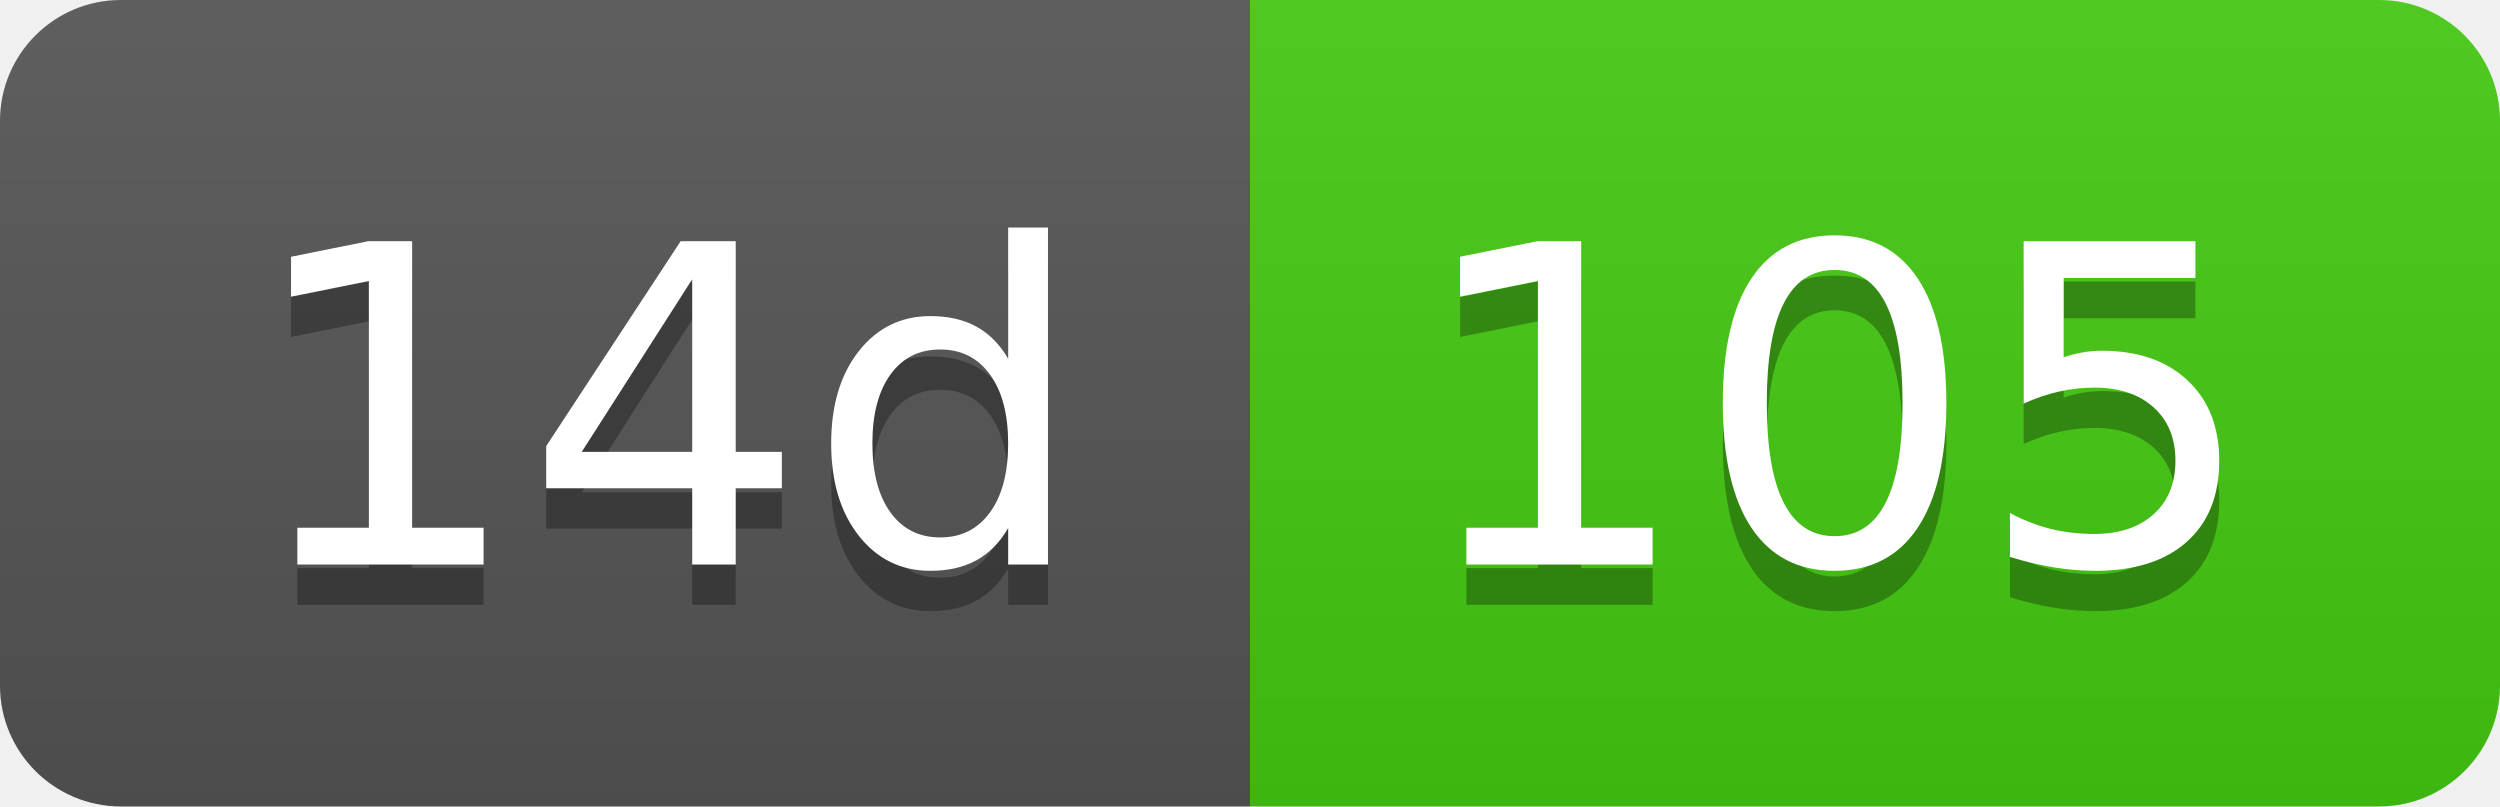
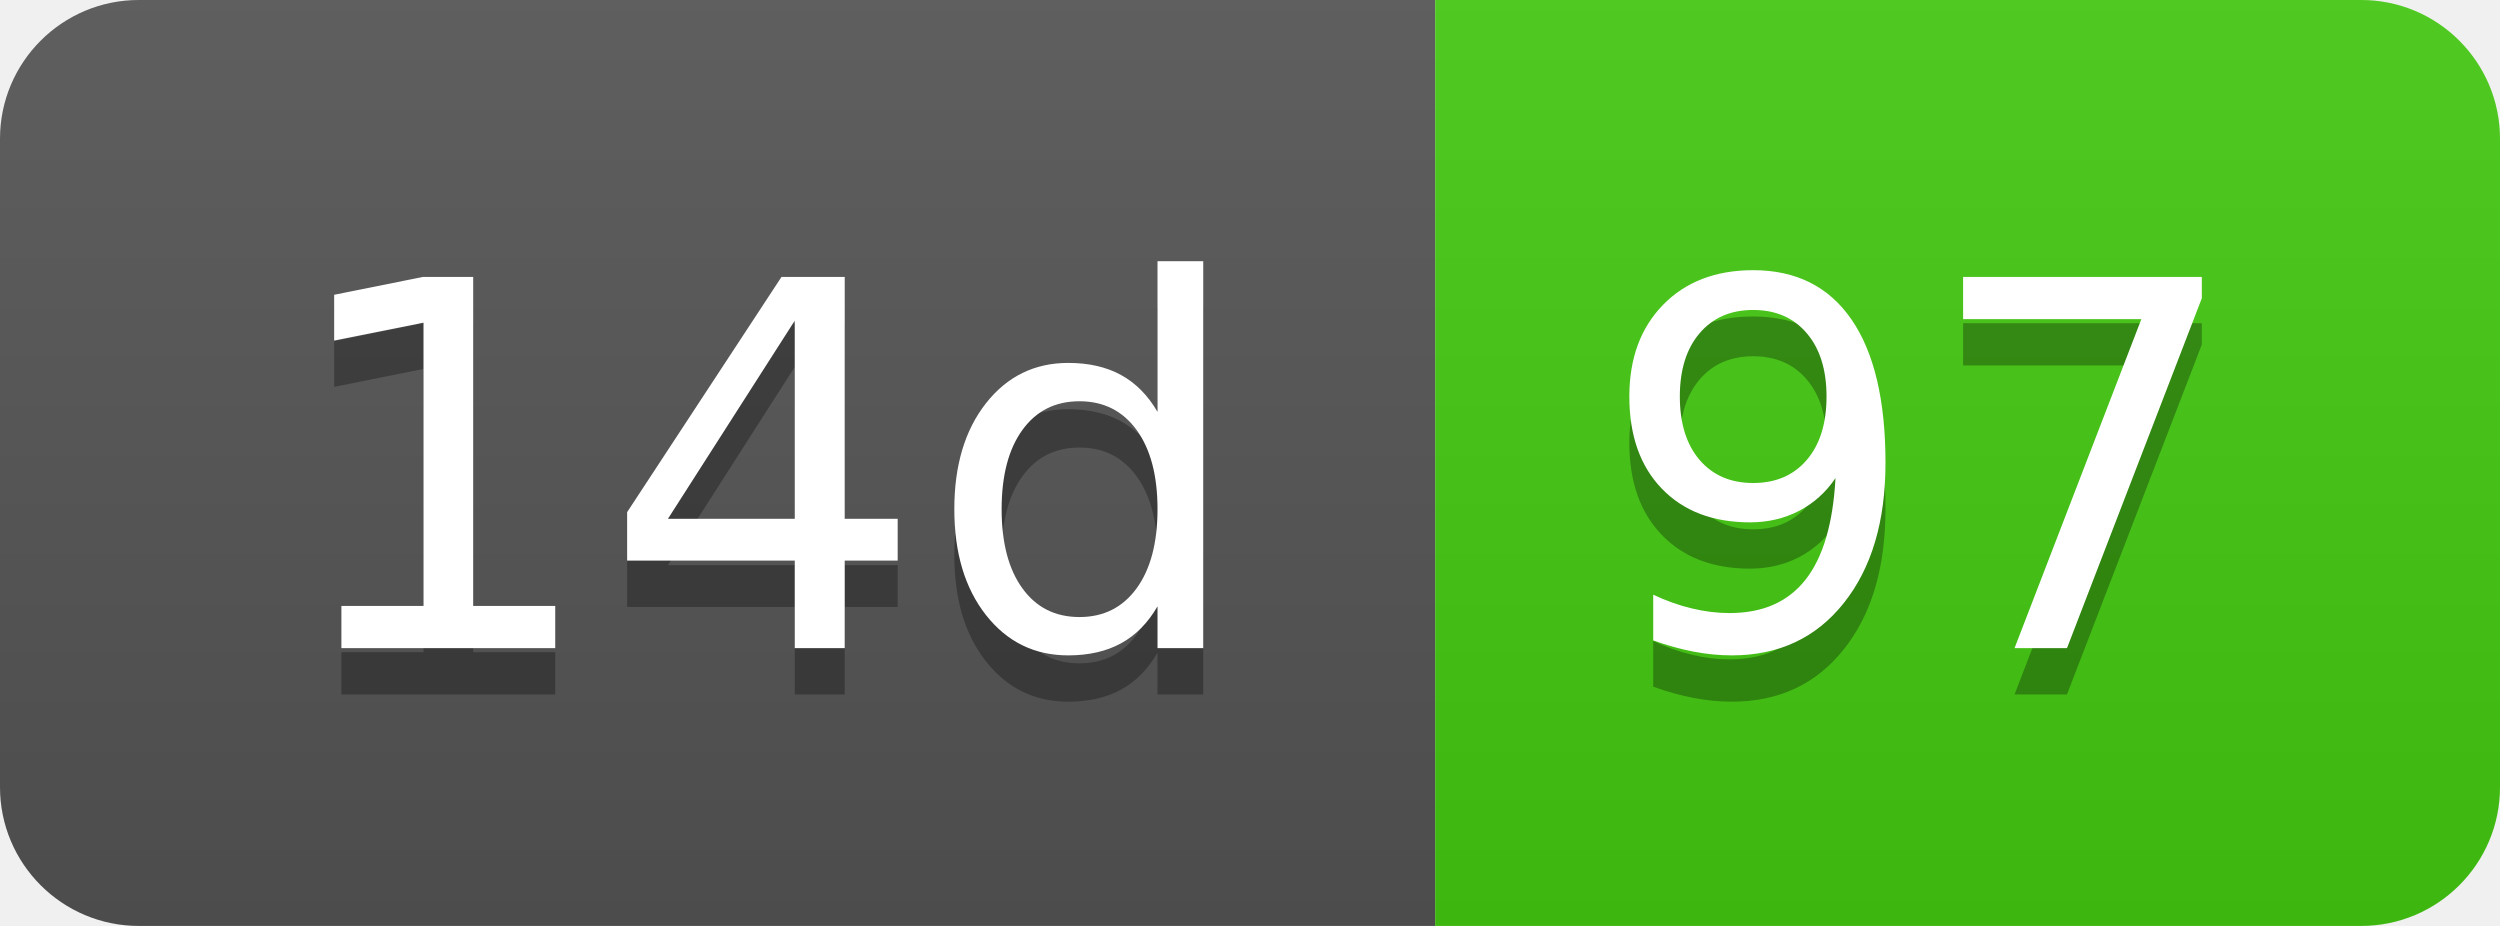
- <svg xmlns="http://www.w3.org/2000/svg" width="62" height="20" role="img" aria-label="14d: 105">
+ <svg xmlns="http://www.w3.org/2000/svg" width="54" height="20" role="img" aria-label="14d: 97">
  <linearGradient id="s" x2="0" y2="100%">
    <stop offset="0" stop-color="#bbb" stop-opacity=".1" />
    <stop offset="1" stop-opacity=".1" />
  </linearGradient>
  <clipPath id="r">
-     <rect width="62" height="20" rx="3" fill="#fff" />
+     <rect width="54" height="20" rx="3" fill="#fff" />
  </clipPath>
  <g clip-path="url(#r)">
    <rect width="31" height="20" fill="#555" />
-     <rect x="31" width="31" height="20" fill="#4c1" />
-     <rect width="62" height="20" fill="url(#s)" />
+     <rect x="31" width="23" height="20" fill="#4c1" />
+     <rect width="54" height="20" fill="url(#s)" />
  </g>
  <g fill="#fff" text-anchor="middle" font-family="Verdana,Geneva,DejaVu Sans,sans-serif" text-rendering="geometricPrecision" font-size="110">
    <text aria-hidden="true" x="165" y="150" fill="#010101" fill-opacity=".3" transform="scale(.1)" textLength="210">14d</text>
    <text x="165" y="140" transform="scale(.1)" fill="#fff" textLength="210">14d</text>
-     <text aria-hidden="true" x="455" y="150" fill="#010101" fill-opacity=".3" transform="scale(.1)" textLength="210">105</text>
-     <text x="455" y="140" transform="scale(.1)" fill="#fff" textLength="210">105</text>
+     <text aria-hidden="true" x="415" y="150" fill="#010101" fill-opacity=".3" transform="scale(.1)" textLength="130">97</text>
+     <text x="415" y="140" transform="scale(.1)" fill="#fff" textLength="130">97</text>
  </g>
</svg>
